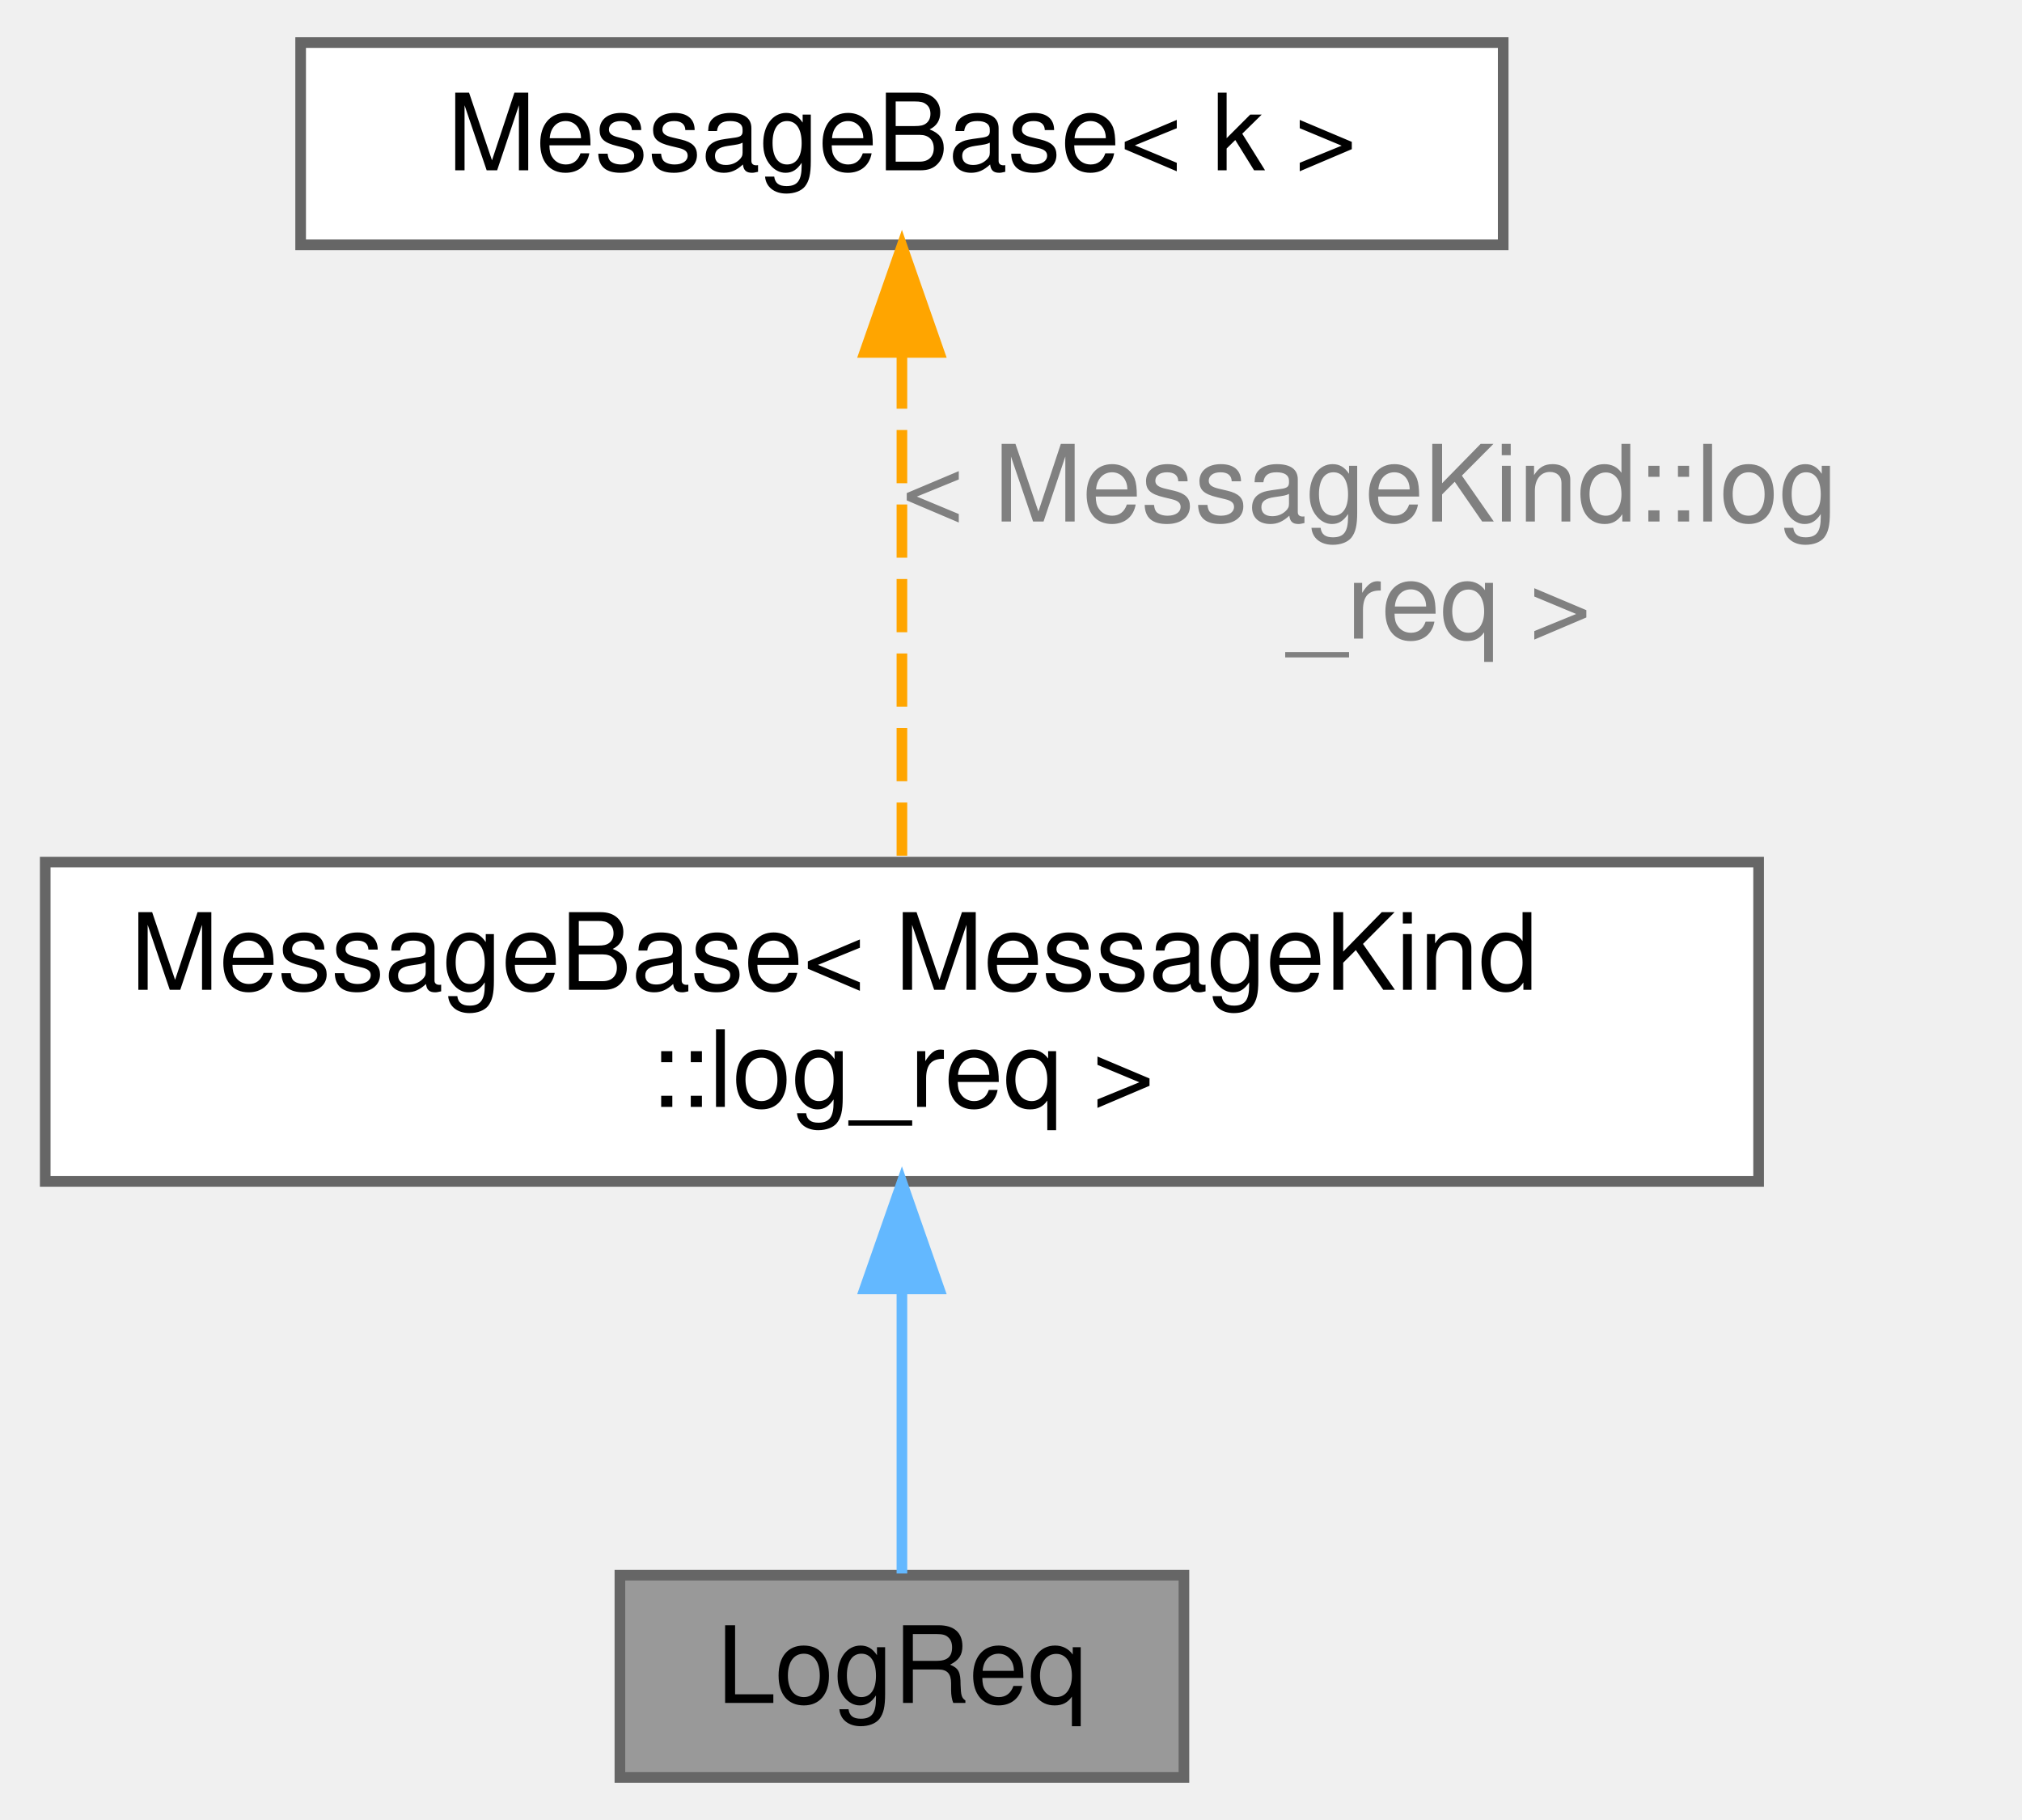
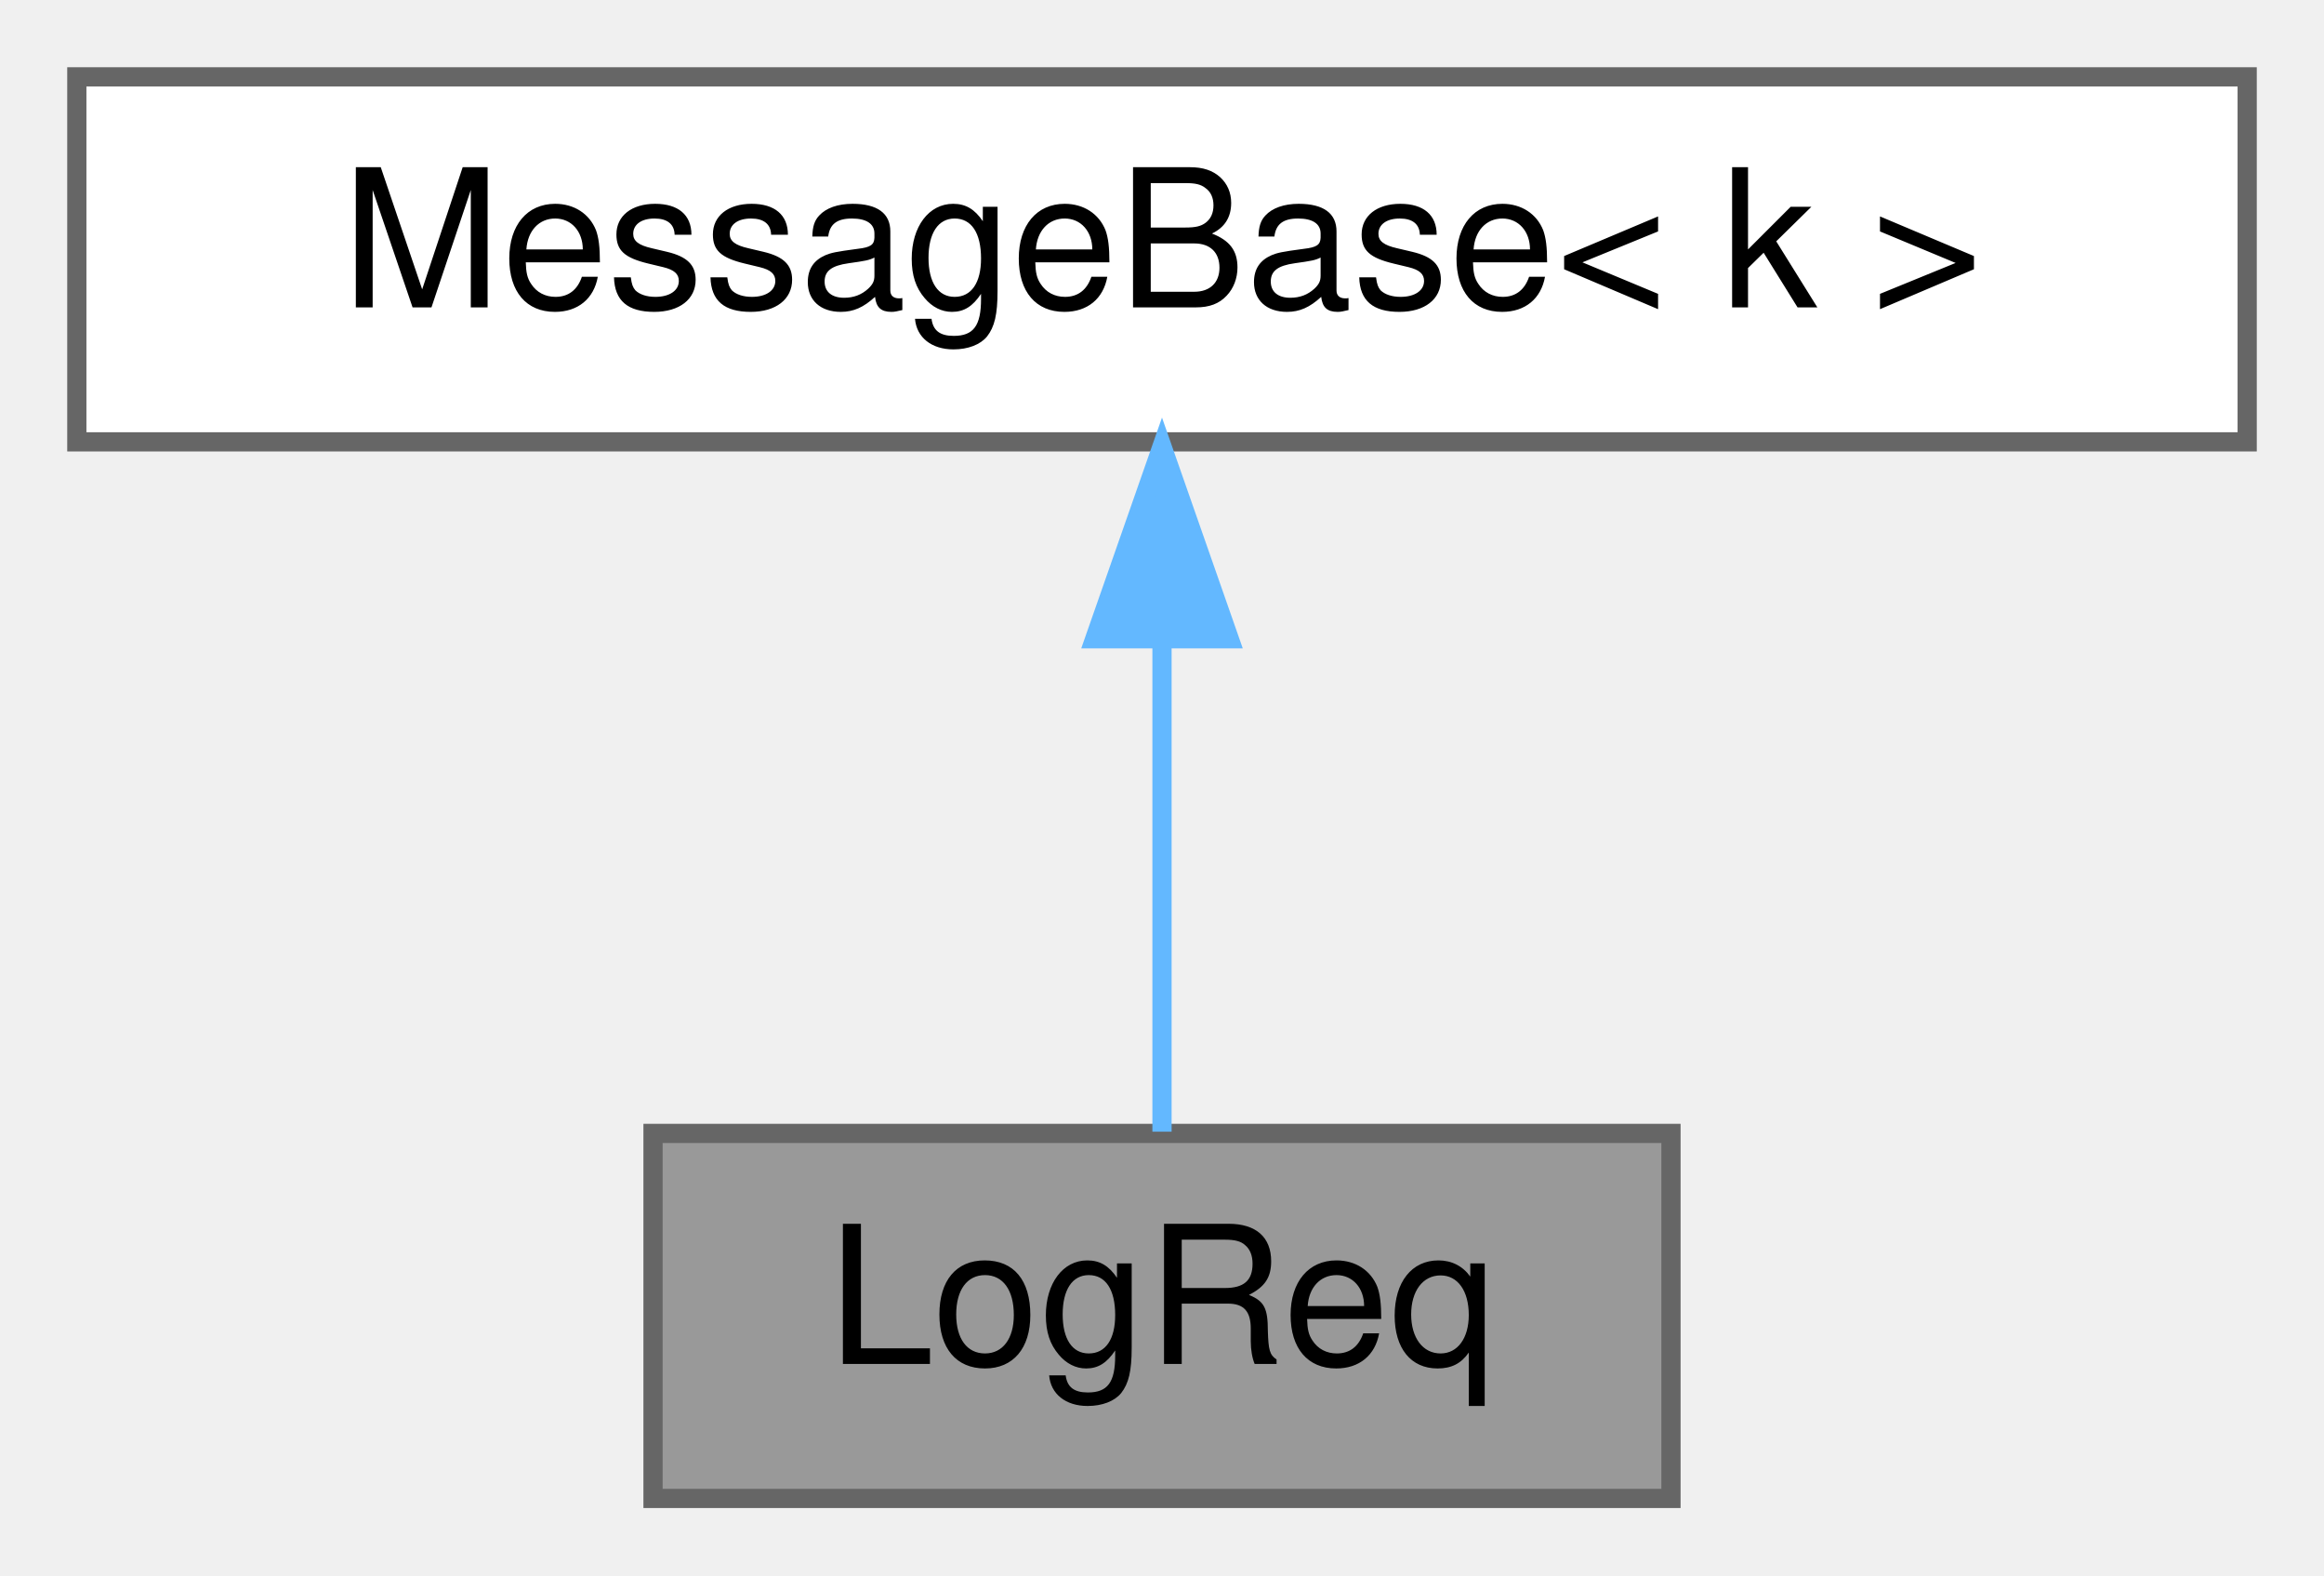
- <svg xmlns="http://www.w3.org/2000/svg" xmlns:xlink="http://www.w3.org/1999/xlink" width="190pt" height="171pt" viewBox="0.00 0.00 189.50 171.00">
-   <g id="graph0" class="graph" transform="scale(1 1) rotate(0) translate(4 167)">
+ <svg xmlns="http://www.w3.org/2000/svg" xmlns:xlink="http://www.w3.org/1999/xlink" width="121pt" height="82pt" viewBox="0.00 0.00 121.00 82.00">
+   <g id="graph0" class="graph" transform="scale(1 1) rotate(0) translate(4 78)">
    <g id="Node000001" class="node">
      <g id="a_Node000001">
        <a xlink:title=" ">
-           <polygon fill="#999999" stroke="#666666" points="107,-19 54,-19 54,0 107,0 107,-19" />
-           <text text-anchor="middle" x="80.5" y="-7" font-family="Helvetica,sans-Serif" font-size="10.00">LogReq</text>
+           <polygon fill="#999999" stroke="#666666" points="83,-19 30,-19 30,0 83,0 83,-19" />
+           <text text-anchor="middle" x="56.5" y="-7" font-family="Helvetica,sans-Serif" font-size="10.00">LogReq</text>
        </a>
      </g>
    </g>
    <g id="Node000002" class="node">
      <g id="a_Node000002">
-         <a xlink:href="structWEBCFACE__NS_1_1Message_1_1MessageBase.html" target="_top" xlink:title=" ">
-           <polygon fill="white" stroke="#666666" points="161,-86 0,-86 0,-56 161,-56 161,-86" />
-           <text text-anchor="start" x="8" y="-74" font-family="Helvetica,sans-Serif" font-size="10.00">MessageBase&lt; MessageKind</text>
-           <text text-anchor="middle" x="80.5" y="-63" font-family="Helvetica,sans-Serif" font-size="10.00">::log_req &gt;</text>
+         <a xlink:href="structWEBCFACE__NS_1_1Message_1_1MessageBase.html" target="_top" xlink:title="型からkindを取得するためだけのベースクラス">
+           <polygon fill="white" stroke="#666666" points="113,-74 0,-74 0,-55 113,-55 113,-74" />
+           <text text-anchor="middle" x="56.5" y="-62" font-family="Helvetica,sans-Serif" font-size="10.00">MessageBase&lt; k &gt;</text>
        </a>
      </g>
    </g>
    <g id="edge1_Node000001_Node000002" class="edge">
      <g id="a_edge1_Node000001_Node000002">
        <a xlink:title=" ">
-           <path fill="none" stroke="#63b8ff" d="M80.5,-45.79C80.5,-36.36 80.5,-26.15 80.5,-19.16" />
-           <polygon fill="#63b8ff" stroke="#63b8ff" points="77,-45.9 80.5,-55.9 84,-45.9 77,-45.9" />
+           <path fill="none" stroke="#63b8ff" d="M56.5,-44.66C56.5,-35.93 56.5,-25.99 56.5,-19.09" />
+           <polygon fill="#63b8ff" stroke="#63b8ff" points="53,-44.75 56.5,-54.75 60,-44.75 53,-44.75" />
        </a>
      </g>
    </g>
-     <g id="Node000003" class="node">
-       <g id="a_Node000003">
-         <a xlink:href="structWEBCFACE__NS_1_1Message_1_1MessageBase.html" target="_top" xlink:title="型からkindを取得するためだけのベースクラス">
-           <polygon fill="white" stroke="#666666" points="137,-163 24,-163 24,-144 137,-144 137,-163" />
-           <text text-anchor="middle" x="80.5" y="-151" font-family="Helvetica,sans-Serif" font-size="10.00">MessageBase&lt; k &gt;</text>
-         </a>
-       </g>
-     </g>
-     <g id="edge2_Node000002_Node000003" class="edge">
-       <g id="a_edge2_Node000002_Node000003">
-         <a xlink:title=" ">
-           <path fill="none" stroke="orange" stroke-dasharray="5,2" d="M80.5,-133.6C80.5,-119.1 80.5,-99.4 80.5,-86.22" />
-           <polygon fill="orange" stroke="orange" points="77,-133.89 80.5,-143.89 84,-133.89 77,-133.89" />
-         </a>
-       </g>
-       <text text-anchor="start" x="80.5" y="-118" font-family="Helvetica,sans-Serif" font-size="10.00" fill="grey"> &lt; MessageKind::log</text>
-       <text text-anchor="middle" x="131" y="-107" font-family="Helvetica,sans-Serif" font-size="10.00" fill="grey">_req &gt;</text>
-     </g>
  </g>
</svg>
